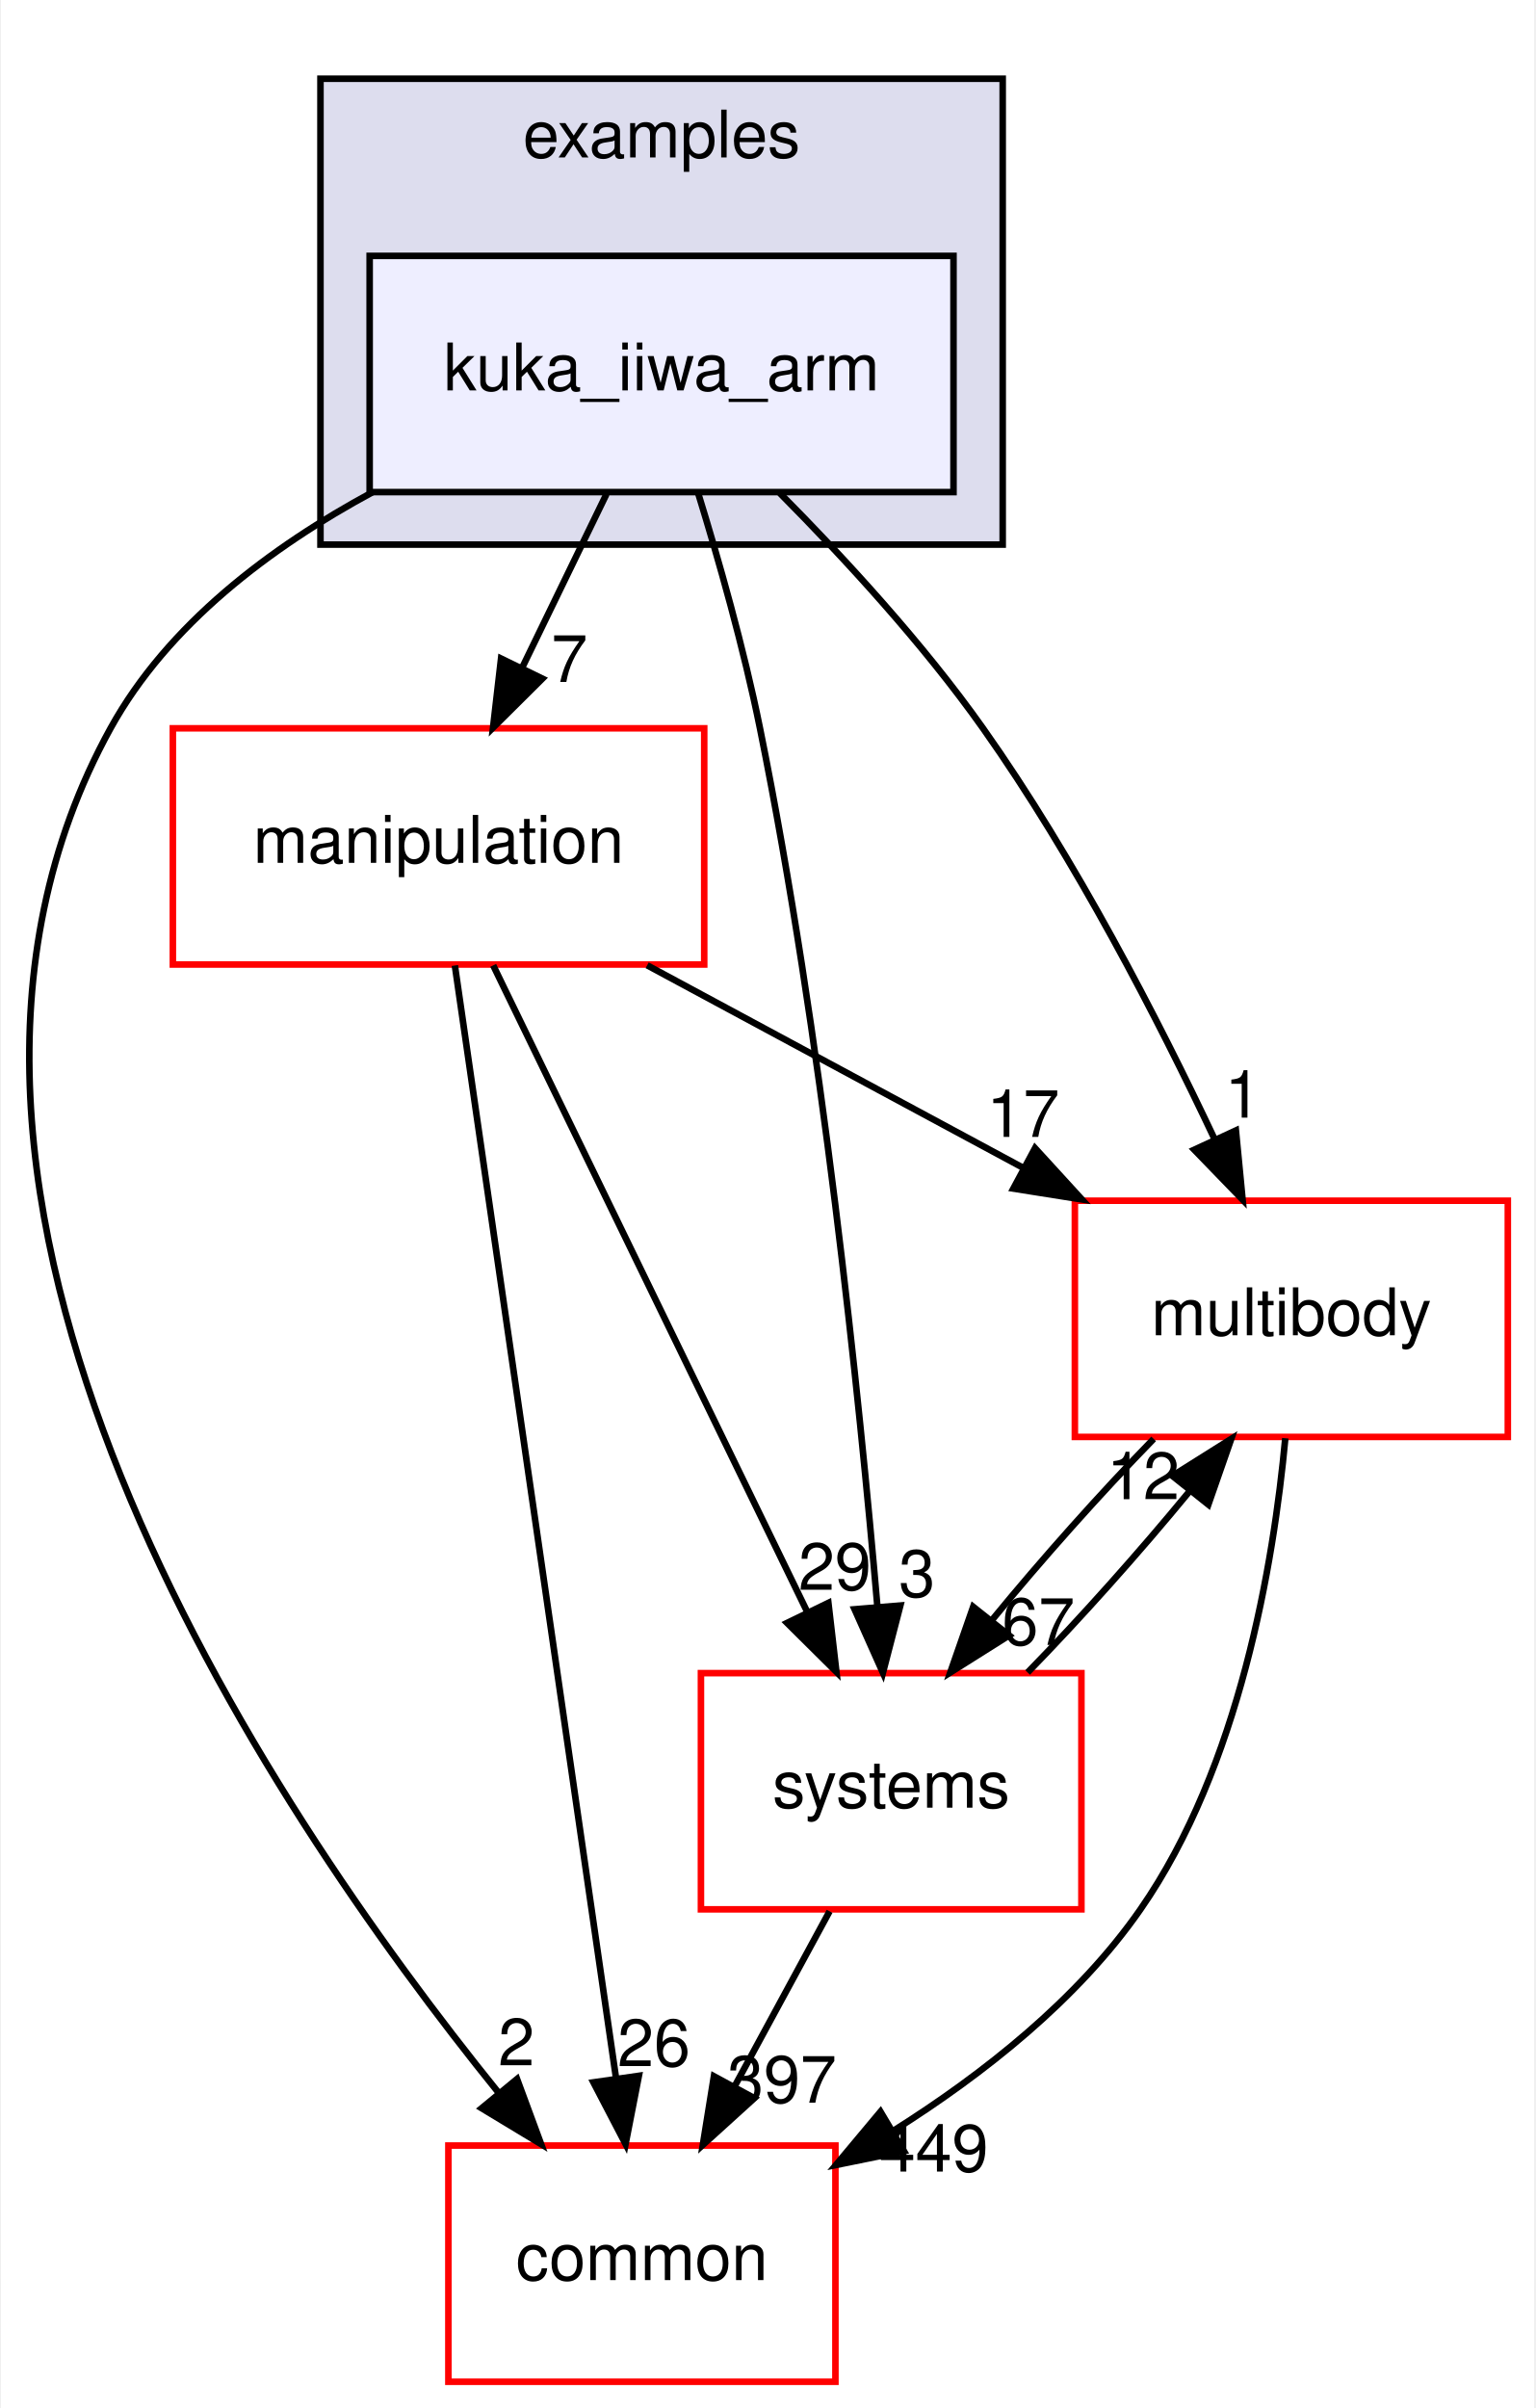
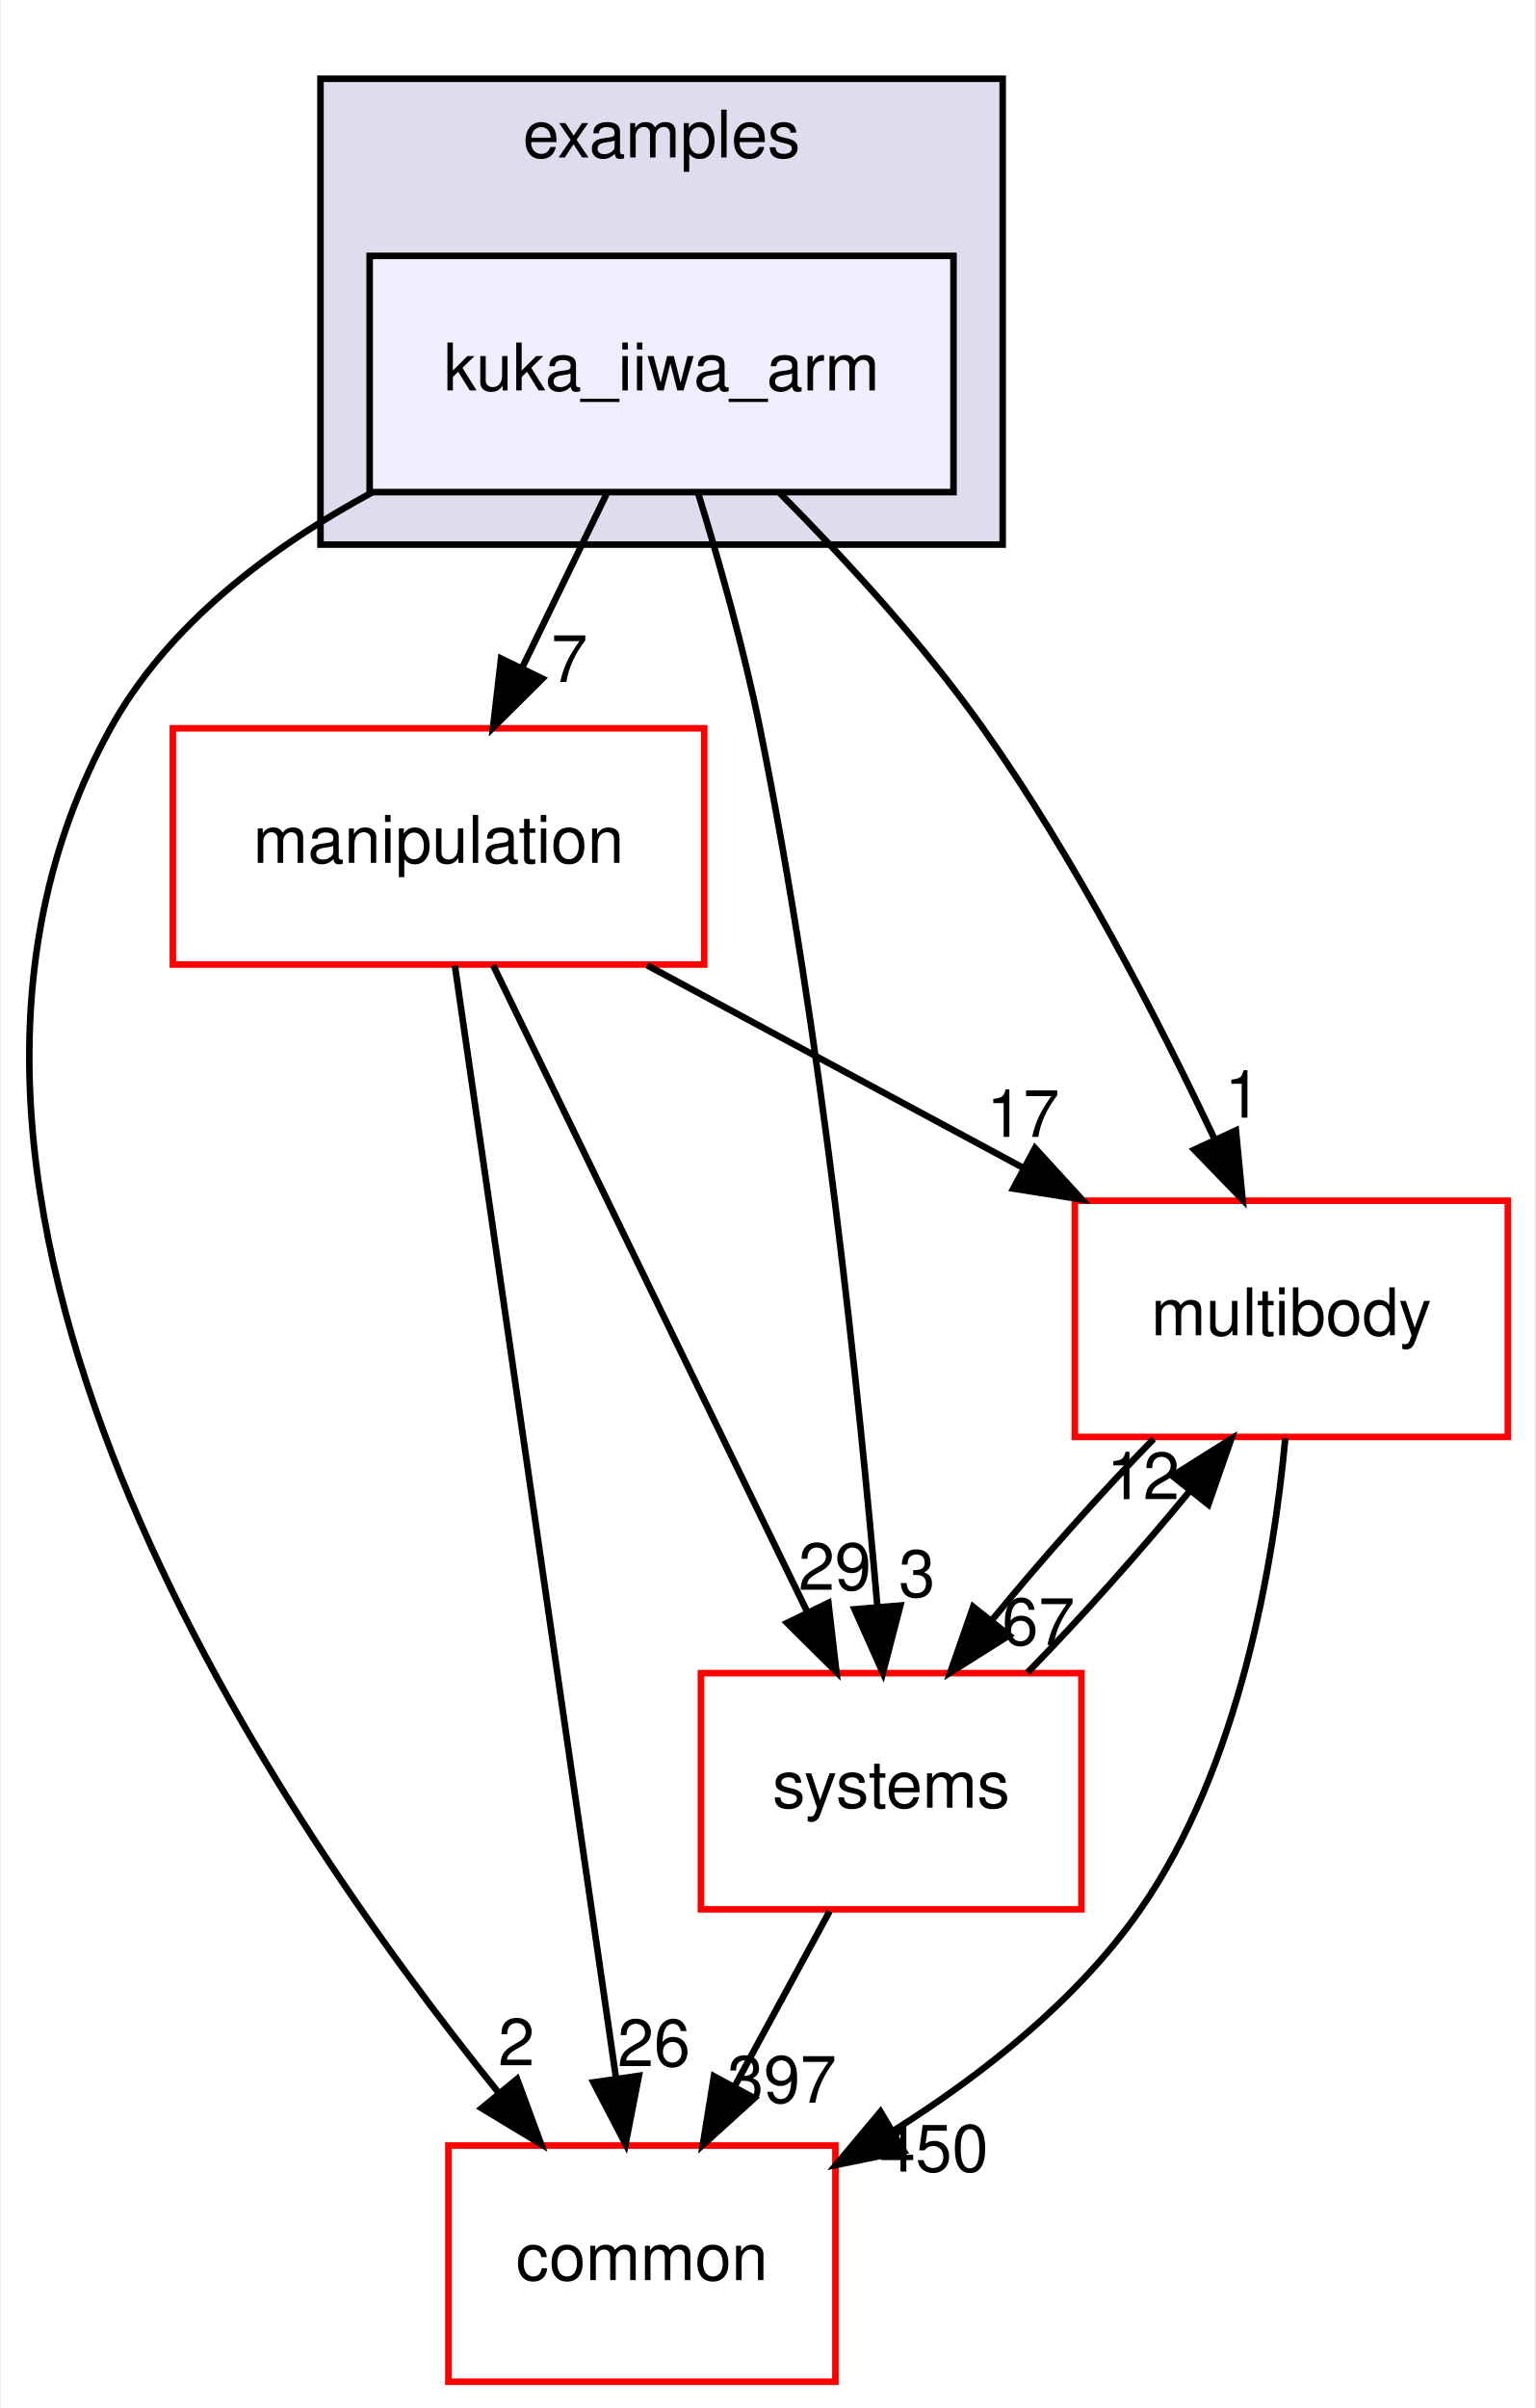
<svg xmlns="http://www.w3.org/2000/svg" xmlns:xlink="http://www.w3.org/1999/xlink" width="234pt" height="367pt" viewBox="0.00 0.00 233.70 367.00">
  <g id="graph0" class="graph" transform="scale(1 1) rotate(0) translate(4 363)">
    <polygon fill="white" stroke="transparent" points="-4,4 -4,-363 229.7,-363 229.7,4 -4,4" />
    <g id="clust1" class="cluster">
      <g id="a_clust1">
        <a xlink:href="dir_bf85a0c13984f214f436b2edc519c6dd.html" target="_top" xlink:title="examples">
          <polygon fill="#ddddee" stroke="black" points="44.7,-280 44.7,-351 148.7,-351 148.7,-280 44.7,-280" />
          <text text-anchor="middle" x="96.7" y="-339" font-family="Helvetica,sans-Serif" font-size="10.00">examples</text>
        </a>
      </g>
    </g>
    <g id="node1" class="node">
      <g id="a_node1">
        <a xlink:href="dir_d42ade6542543a8b520c5d5191846d08.html" target="_top" xlink:title="kuka_iiwa_arm">
          <polygon fill="#eeeeff" stroke="black" points="141.2,-324 52.2,-324 52.2,-288 141.2,-288 141.2,-324" />
          <text text-anchor="middle" x="96.7" y="-303.5" font-family="Helvetica,sans-Serif" font-size="10.00">kuka_iiwa_arm</text>
        </a>
      </g>
    </g>
    <g id="node2" class="node">
      <g id="a_node2">
        <a xlink:href="dir_39b8b3c6654246a9c12332c930bc7d3f.html" target="_top" xlink:title="multibody">
          <polygon fill="white" stroke="red" points="225.7,-180 159.7,-180 159.7,-144 225.7,-144 225.7,-180" />
          <text text-anchor="middle" x="192.7" y="-159.5" font-family="Helvetica,sans-Serif" font-size="10.00">multibody</text>
        </a>
      </g>
    </g>
    <g id="edge1" class="edge">
      <path fill="none" stroke="black" d="M114.72,-287.85C124.57,-277.93 136.58,-264.89 145.7,-252 159.74,-232.17 172.39,-207.64 181.02,-189.35" />
      <polygon fill="black" stroke="black" points="184.25,-190.71 185.27,-180.16 177.9,-187.77 184.25,-190.71" />
      <g id="a_edge1-headlabel">
        <a xlink:href="dir_000038_000069.html" target="_top" xlink:title="1">
          <text text-anchor="middle" x="185.32" y="-192.66" font-family="Helvetica,sans-Serif" font-size="10.00">1</text>
        </a>
      </g>
    </g>
    <g id="node3" class="node">
      <g id="a_node3">
        <a xlink:href="dir_758aa030403a70af025108ac41d12d0d.html" target="_top" xlink:title="manipulation">
          <polygon fill="white" stroke="red" points="103.2,-252 22.2,-252 22.2,-216 103.2,-216 103.2,-252" />
          <text text-anchor="middle" x="62.7" y="-231.5" font-family="Helvetica,sans-Serif" font-size="10.00">manipulation</text>
        </a>
      </g>
    </g>
    <g id="edge2" class="edge">
      <path fill="none" stroke="black" d="M88.3,-287.7C84.43,-279.73 79.75,-270.1 75.46,-261.26" />
      <polygon fill="black" stroke="black" points="78.53,-259.57 71.01,-252.1 72.23,-262.63 78.53,-259.57" />
      <g id="a_edge2-headlabel">
        <a xlink:href="dir_000038_000064.html" target="_top" xlink:title="7">
          <text text-anchor="middle" x="82.65" y="-259.06" font-family="Helvetica,sans-Serif" font-size="10.00">7</text>
        </a>
      </g>
    </g>
    <g id="node4" class="node">
      <g id="a_node4">
        <a xlink:href="dir_a36da230f0956f48b11c85f7d599788f.html" target="_top" xlink:title="common">
          <polygon fill="white" stroke="red" points="123.2,-36 64.2,-36 64.2,0 123.2,0 123.2,-36" />
          <text text-anchor="middle" x="93.7" y="-15.5" font-family="Helvetica,sans-Serif" font-size="10.00">common</text>
        </a>
      </g>
    </g>
    <g id="edge3" class="edge">
      <path fill="none" stroke="black" d="M52.63,-287.98C37.15,-279.62 21.45,-267.85 12.7,-252 -26.35,-181.19 36.28,-88.07 71.83,-44.08" />
      <polygon fill="black" stroke="black" points="74.67,-46.14 78.34,-36.21 69.27,-41.69 74.67,-46.14" />
      <g id="a_edge3-headlabel">
        <a xlink:href="dir_000038_000015.html" target="_top" xlink:title="2">
          <text text-anchor="middle" x="74.57" y="-48.22" font-family="Helvetica,sans-Serif" font-size="10.00">2</text>
        </a>
      </g>
    </g>
    <g id="node5" class="node">
      <g id="a_node5">
        <a xlink:href="dir_b7a0e33b407baa23d8a077e33033c988.html" target="_top" xlink:title="systems">
          <polygon fill="white" stroke="red" points="160.7,-108 102.7,-108 102.7,-72 160.7,-72 160.7,-108" />
          <text text-anchor="middle" x="131.7" y="-87.5" font-family="Helvetica,sans-Serif" font-size="10.00">systems</text>
        </a>
      </g>
    </g>
    <g id="edge4" class="edge">
      <path fill="none" stroke="black" d="M102.23,-287.98C105.41,-277.66 109.24,-264.18 111.7,-252 121.14,-205.37 126.83,-150.19 129.61,-118.03" />
      <polygon fill="black" stroke="black" points="133.1,-118.31 130.44,-108.06 126.12,-117.73 133.1,-118.31" />
      <g id="a_edge4-headlabel">
        <a xlink:href="dir_000038_000101.html" target="_top" xlink:title="3">
          <text text-anchor="middle" x="135.63" y="-119.63" font-family="Helvetica,sans-Serif" font-size="10.00">3</text>
        </a>
      </g>
    </g>
    <g id="edge5" class="edge">
      <path fill="none" stroke="black" d="M191.78,-143.8C190,-124.72 184.82,-93.75 169.7,-72 160.14,-58.24 145.77,-46.9 132.1,-38.29" />
      <polygon fill="black" stroke="black" points="133.65,-35.14 123.27,-33.03 130.07,-41.16 133.65,-35.14" />
      <g id="a_edge5-headlabel">
-         <a xlink:href="dir_000069_000015.html" target="_top" xlink:title="449">
-           <text text-anchor="middle" x="138.19" y="-32.04" font-family="Helvetica,sans-Serif" font-size="10.00">449</text>
+         <a xlink:href="dir_000069_000015.html" target="_top" xlink:title="450">
+           <text text-anchor="middle" x="138.19" y="-32.04" font-family="Helvetica,sans-Serif" font-size="10.00">450</text>
        </a>
      </g>
    </g>
    <g id="edge6" class="edge">
      <path fill="none" stroke="black" d="M171.71,-143.7C163.61,-135.39 154.6,-125.28 147.11,-116.14" />
      <polygon fill="black" stroke="black" points="149.68,-113.75 140.71,-108.1 144.2,-118.11 149.68,-113.75" />
      <g id="a_edge6-headlabel">
        <a xlink:href="dir_000069_000101.html" target="_top" xlink:title="67">
          <text text-anchor="middle" x="154.14" y="-112.3" font-family="Helvetica,sans-Serif" font-size="10.00">67</text>
        </a>
      </g>
    </g>
    <g id="edge7" class="edge">
      <path fill="none" stroke="black" d="M94.5,-215.88C111.82,-206.55 133.42,-194.92 151.96,-184.94" />
      <polygon fill="black" stroke="black" points="153.63,-188.01 160.78,-180.19 150.32,-181.85 153.63,-188.01" />
      <g id="a_edge7-headlabel">
        <a xlink:href="dir_000064_000069.html" target="_top" xlink:title="17">
          <text text-anchor="middle" x="151.81" y="-189.72" font-family="Helvetica,sans-Serif" font-size="10.00">17</text>
        </a>
      </g>
    </g>
    <g id="edge8" class="edge">
      <path fill="none" stroke="black" d="M65.19,-215.85C70.55,-178.83 83.25,-91.18 89.74,-46.39" />
      <polygon fill="black" stroke="black" points="93.24,-46.63 91.21,-36.23 86.31,-45.63 93.24,-46.63" />
      <g id="a_edge8-headlabel">
        <a xlink:href="dir_000064_000015.html" target="_top" xlink:title="26">
          <text text-anchor="middle" x="95.53" y="-48.1" font-family="Helvetica,sans-Serif" font-size="10.00">26</text>
        </a>
      </g>
    </g>
    <g id="edge9" class="edge">
      <path fill="none" stroke="black" d="M71.03,-215.87C82.94,-191.35 104.96,-146.03 118.94,-117.26" />
      <polygon fill="black" stroke="black" points="122.13,-118.71 123.35,-108.19 115.83,-115.65 122.13,-118.71" />
      <g id="a_edge9-headlabel">
        <a xlink:href="dir_000064_000101.html" target="_top" xlink:title="29">
          <text text-anchor="middle" x="123.11" y="-120.69" font-family="Helvetica,sans-Serif" font-size="10.00">29</text>
        </a>
      </g>
    </g>
    <g id="edge10" class="edge">
      <path fill="none" stroke="black" d="M152.5,-108.1C160.58,-116.38 169.6,-126.49 177.12,-135.64" />
      <polygon fill="black" stroke="black" points="174.57,-138.06 183.54,-143.7 180.05,-133.69 174.57,-138.06" />
      <g id="a_edge10-headlabel">
        <a xlink:href="dir_000101_000069.html" target="_top" xlink:title="12">
          <text text-anchor="middle" x="170.11" y="-134.51" font-family="Helvetica,sans-Serif" font-size="10.00">12</text>
        </a>
      </g>
    </g>
    <g id="edge11" class="edge">
      <path fill="none" stroke="black" d="M122.31,-71.7C117.94,-63.64 112.65,-53.89 107.81,-44.98" />
      <polygon fill="black" stroke="black" points="110.84,-43.22 102.99,-36.1 104.68,-46.56 110.84,-43.22" />
      <g id="a_edge11-headlabel">
        <a xlink:href="dir_000101_000015.html" target="_top" xlink:title="397">
          <text text-anchor="middle" x="115.05" y="-42.53" font-family="Helvetica,sans-Serif" font-size="10.00">397</text>
        </a>
      </g>
    </g>
  </g>
</svg>
